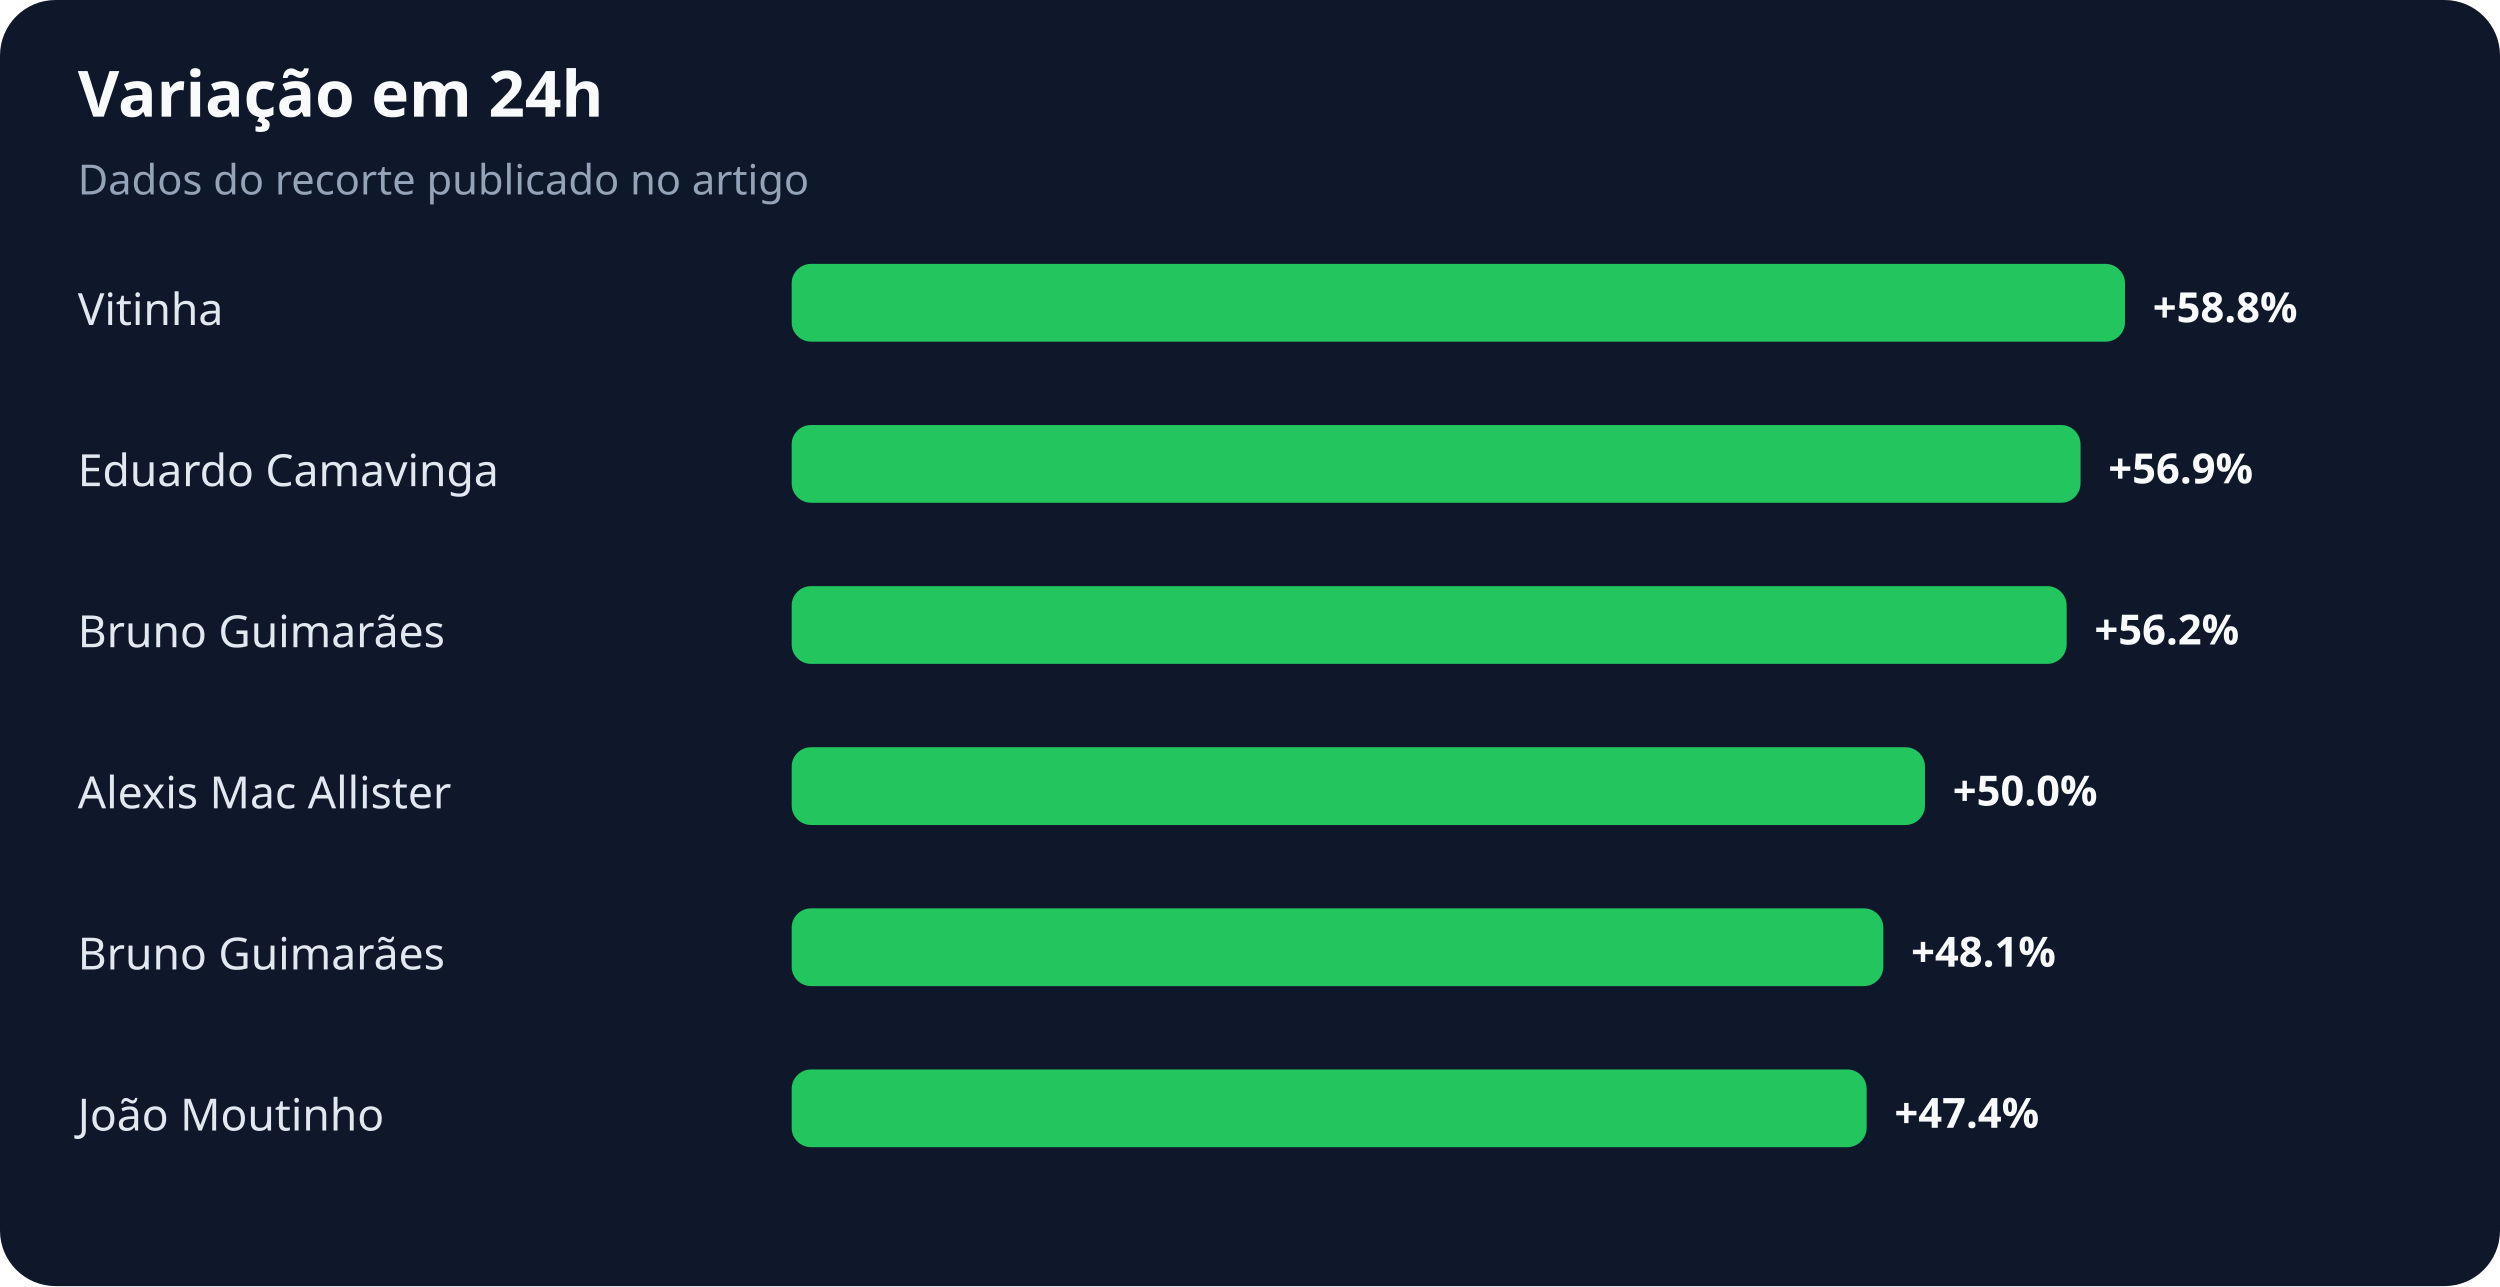
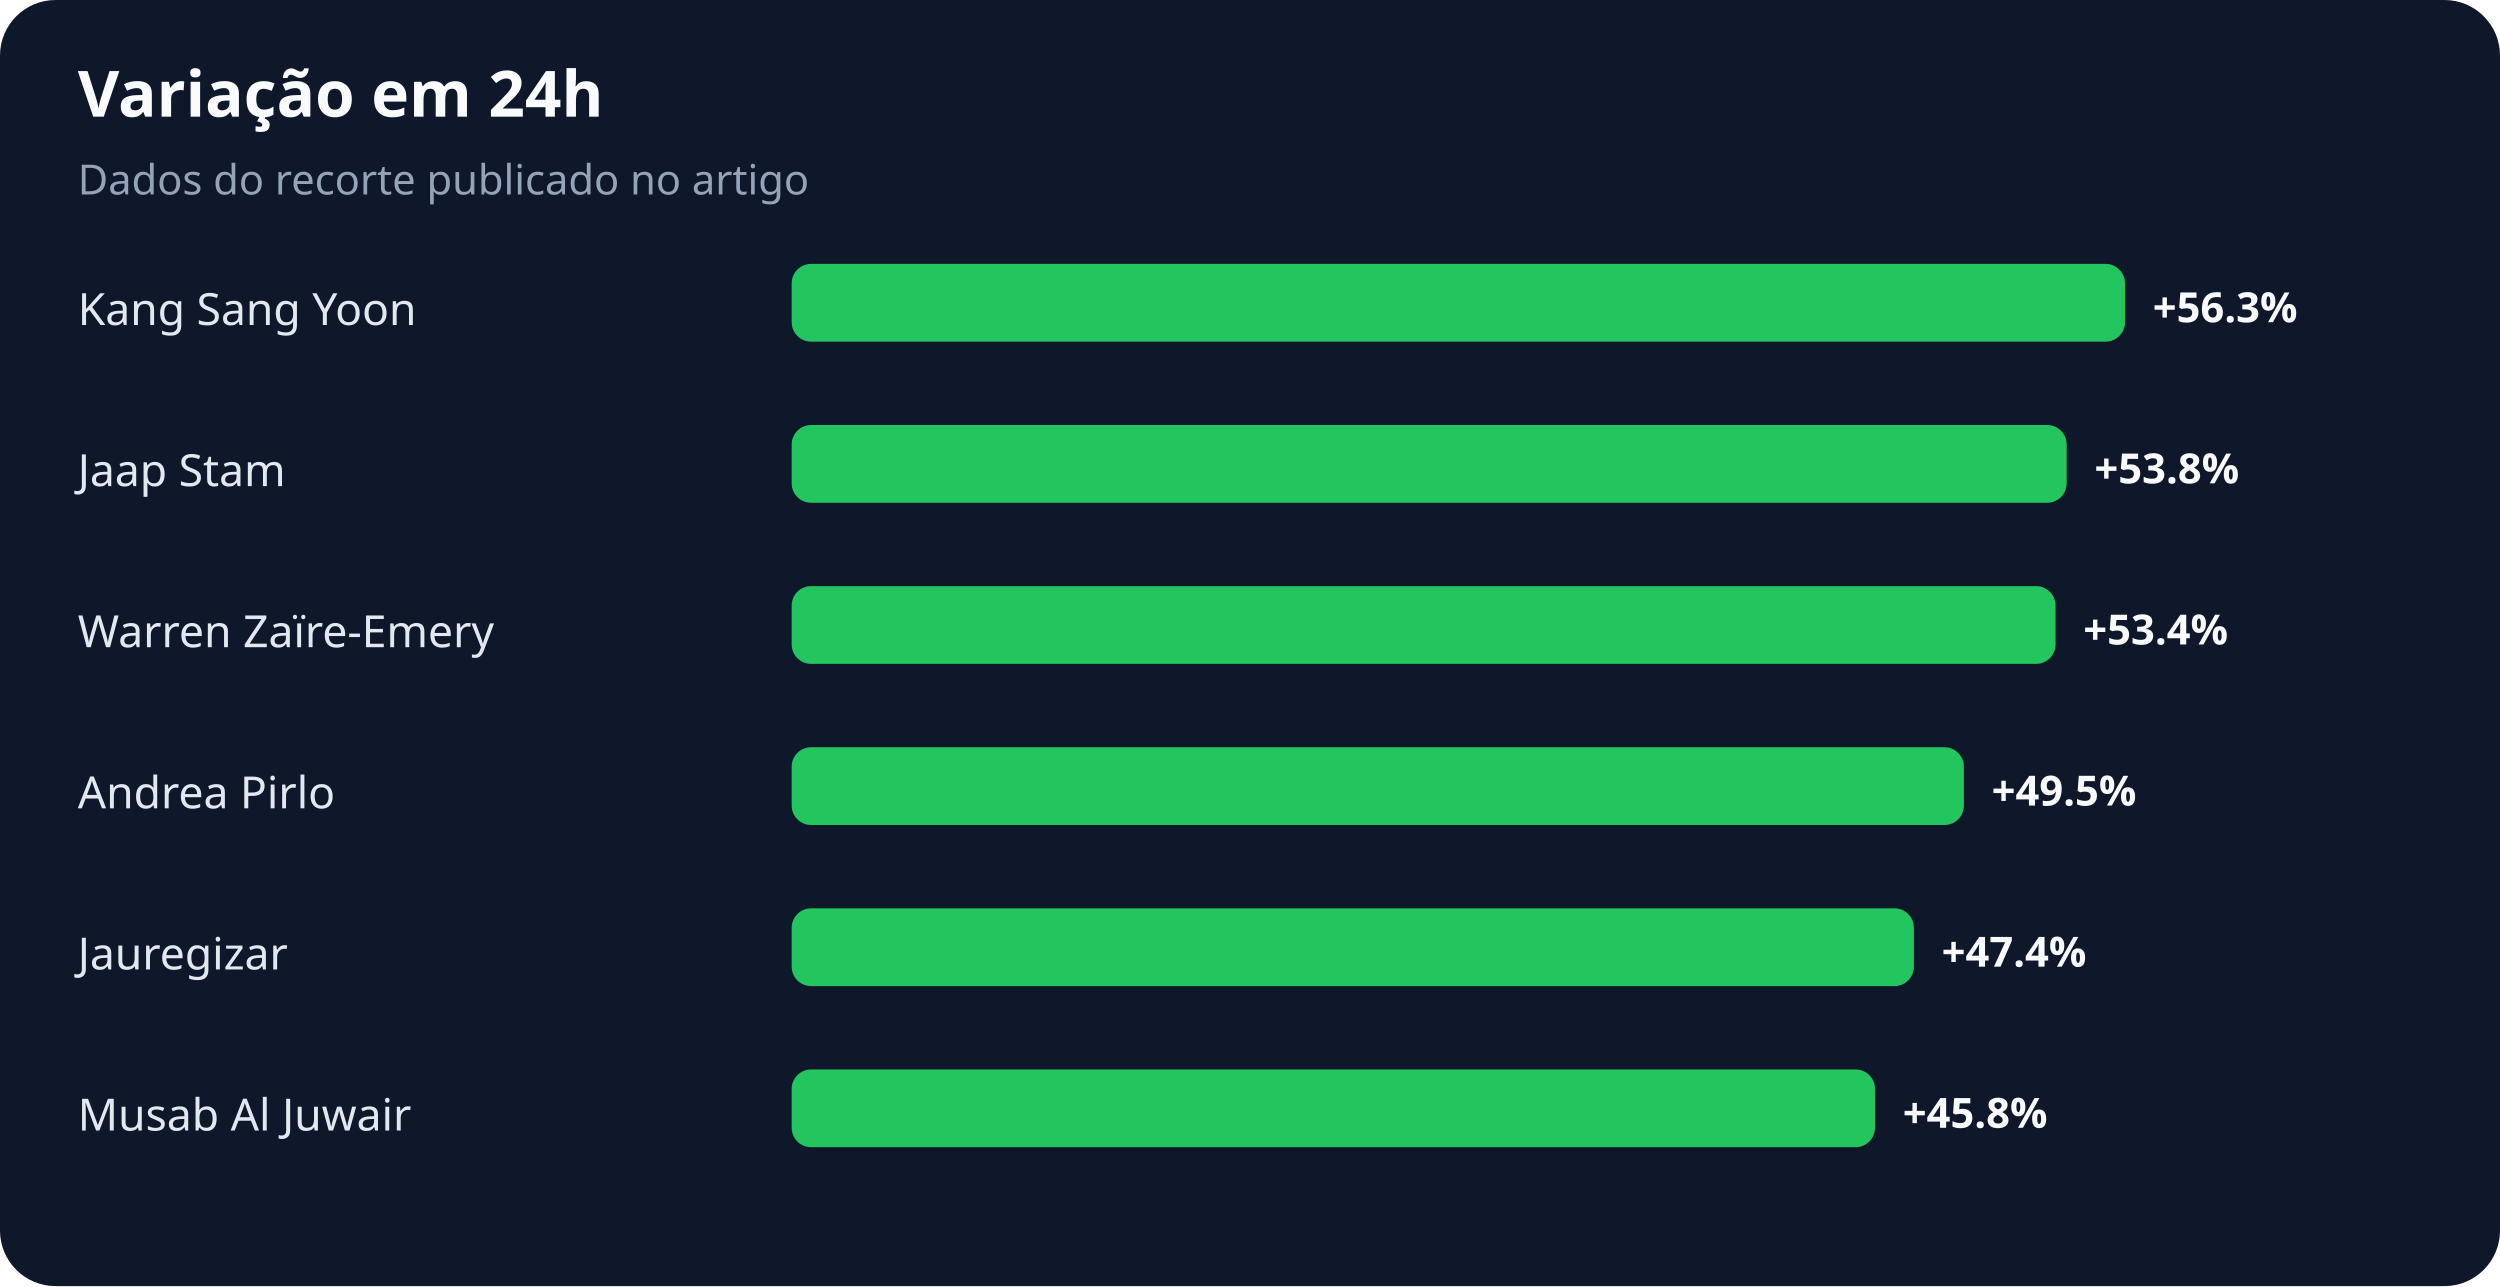
<svg xmlns="http://www.w3.org/2000/svg" width="900" height="463" viewBox="0 0 900 463" role="img" aria-labelledby="title desc">
  <rect width="100%" height="100%" rx="20" fill="#0f172a" />
  <text x="28" y="42" fill="#f8fafc" font-family="system-ui,sans-serif" font-size="23" font-weight="700">Variação em 24h</text>
  <text x="28" y="70" fill="#94a3b8" font-family="system-ui,sans-serif" font-size="15">Dados do recorte publicado no artigo</text>
-   <text x="28" y="117" fill="#e2e8f0" font-family="system-ui,sans-serif" font-size="16">Vitinha</text>
+   <text x="28" y="117" fill="#e2e8f0" font-family="system-ui,sans-serif" font-size="16">Kang Sang Yoon</text>
  <rect x="285" y="95" width="480" height="28" rx="7" fill="#22c55e" />
-   <text x="775" y="116" fill="#f8fafc" font-family="system-ui,sans-serif" font-size="15" font-weight="700">+58.8%</text>
-   <text x="28" y="175" fill="#e2e8f0" font-family="system-ui,sans-serif" font-size="16">Eduardo Camavinga</text>
-   <rect x="285" y="153" width="464" height="28" rx="7" fill="#22c55e" />
-   <text x="759" y="174" fill="#f8fafc" font-family="system-ui,sans-serif" font-size="15" font-weight="700">+56.9%</text>
-   <text x="28" y="233" fill="#e2e8f0" font-family="system-ui,sans-serif" font-size="16">Bruno Guimarães</text>
-   <rect x="285" y="211" width="459" height="28" rx="7" fill="#22c55e" />
-   <text x="754" y="232" fill="#f8fafc" font-family="system-ui,sans-serif" font-size="15" font-weight="700">+56.2%</text>
-   <text x="28" y="291" fill="#e2e8f0" font-family="system-ui,sans-serif" font-size="16">Alexis Mac Allister</text>
-   <rect x="285" y="269" width="408" height="28" rx="7" fill="#22c55e" />
-   <text x="703" y="290" fill="#f8fafc" font-family="system-ui,sans-serif" font-size="15" font-weight="700">+50.0%</text>
-   <text x="28" y="349" fill="#e2e8f0" font-family="system-ui,sans-serif" font-size="16">Bruno Guimarães</text>
-   <rect x="285" y="327" width="393" height="28" rx="7" fill="#22c55e" />
-   <text x="688" y="348" fill="#f8fafc" font-family="system-ui,sans-serif" font-size="15" font-weight="700">+48.1%</text>
-   <text x="28" y="407" fill="#e2e8f0" font-family="system-ui,sans-serif" font-size="16">João Moutinho</text>
-   <rect x="285" y="385" width="387" height="28" rx="7" fill="#22c55e" />
-   <text x="682" y="406" fill="#f8fafc" font-family="system-ui,sans-serif" font-size="15" font-weight="700">+47.4%</text>
+   <text x="775" y="116" fill="#f8fafc" font-family="system-ui,sans-serif" font-size="15" font-weight="700">+56.3%</text>
+   <text x="28" y="175" fill="#e2e8f0" font-family="system-ui,sans-serif" font-size="16">Jaap Stam</text>
+   <rect x="285" y="153" width="459" height="28" rx="7" fill="#22c55e" />
+   <text x="754" y="174" fill="#f8fafc" font-family="system-ui,sans-serif" font-size="15" font-weight="700">+53.8%</text>
+   <text x="28" y="233" fill="#e2e8f0" font-family="system-ui,sans-serif" font-size="16">Warren Zaïre-Emery</text>
+   <rect x="285" y="211" width="455" height="28" rx="7" fill="#22c55e" />
+   <text x="750" y="232" fill="#f8fafc" font-family="system-ui,sans-serif" font-size="15" font-weight="700">+53.4%</text>
+   <text x="28" y="291" fill="#e2e8f0" font-family="system-ui,sans-serif" font-size="16">Andrea Pirlo</text>
+   <rect x="285" y="269" width="422" height="28" rx="7" fill="#22c55e" />
+   <text x="717" y="290" fill="#f8fafc" font-family="system-ui,sans-serif" font-size="15" font-weight="700">+49.5%</text>
+   <text x="28" y="349" fill="#e2e8f0" font-family="system-ui,sans-serif" font-size="16">Jauregizar</text>
+   <rect x="285" y="327" width="404" height="28" rx="7" fill="#22c55e" />
+   <text x="699" y="348" fill="#f8fafc" font-family="system-ui,sans-serif" font-size="15" font-weight="700">+47.4%</text>
+   <text x="28" y="407" fill="#e2e8f0" font-family="system-ui,sans-serif" font-size="16">Musab Al Juwair</text>
+   <rect x="285" y="385" width="390" height="28" rx="7" fill="#22c55e" />
+   <text x="685" y="406" fill="#f8fafc" font-family="system-ui,sans-serif" font-size="15" font-weight="700">+45.8%</text>
</svg>
